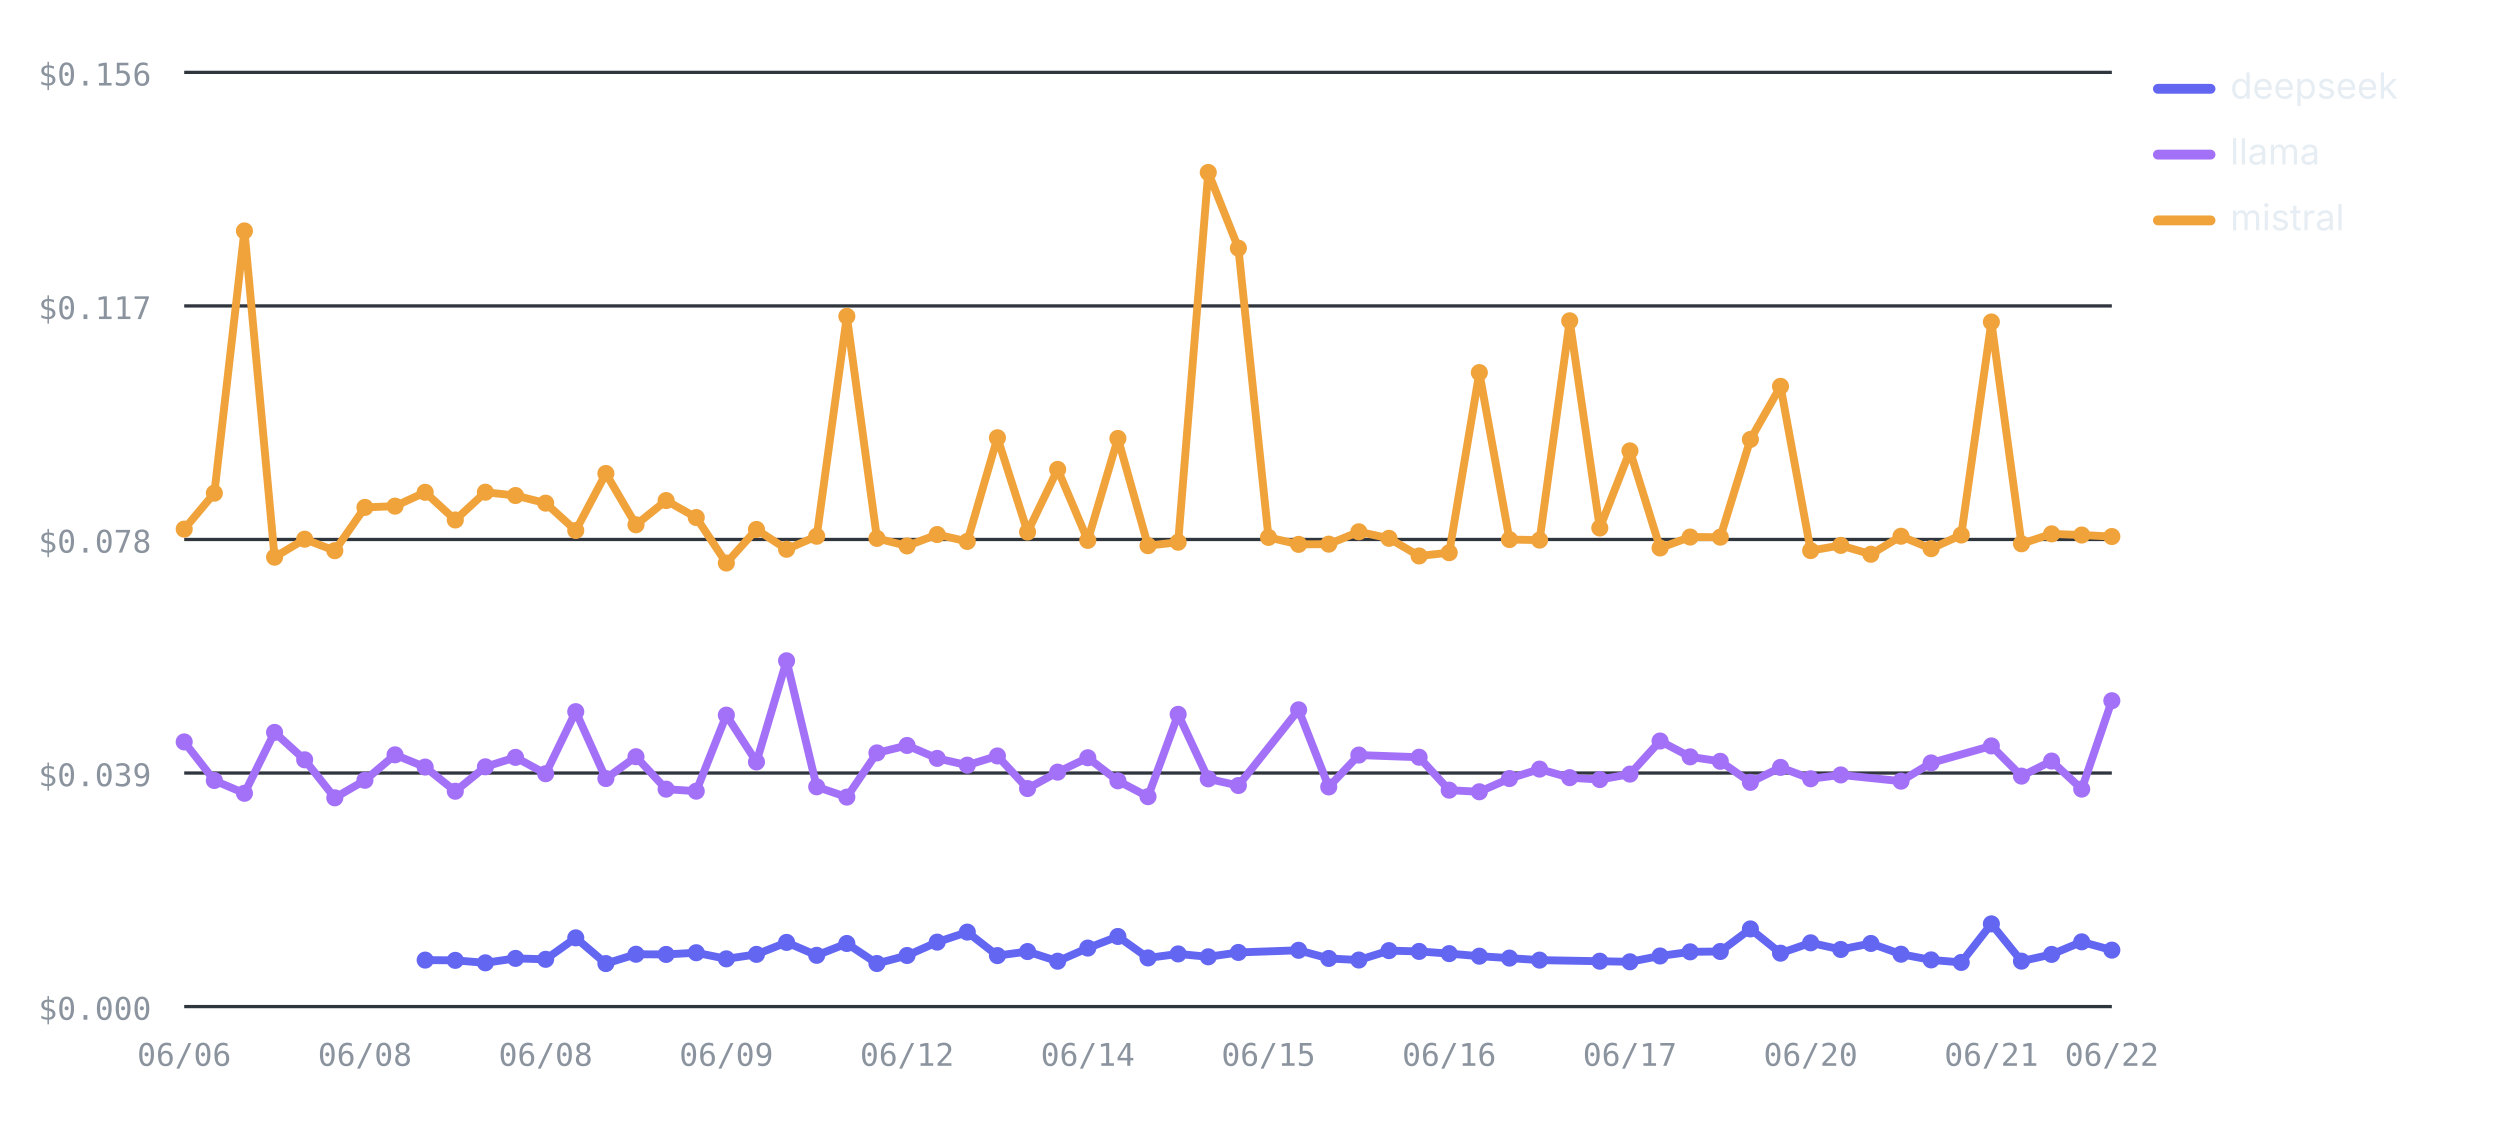
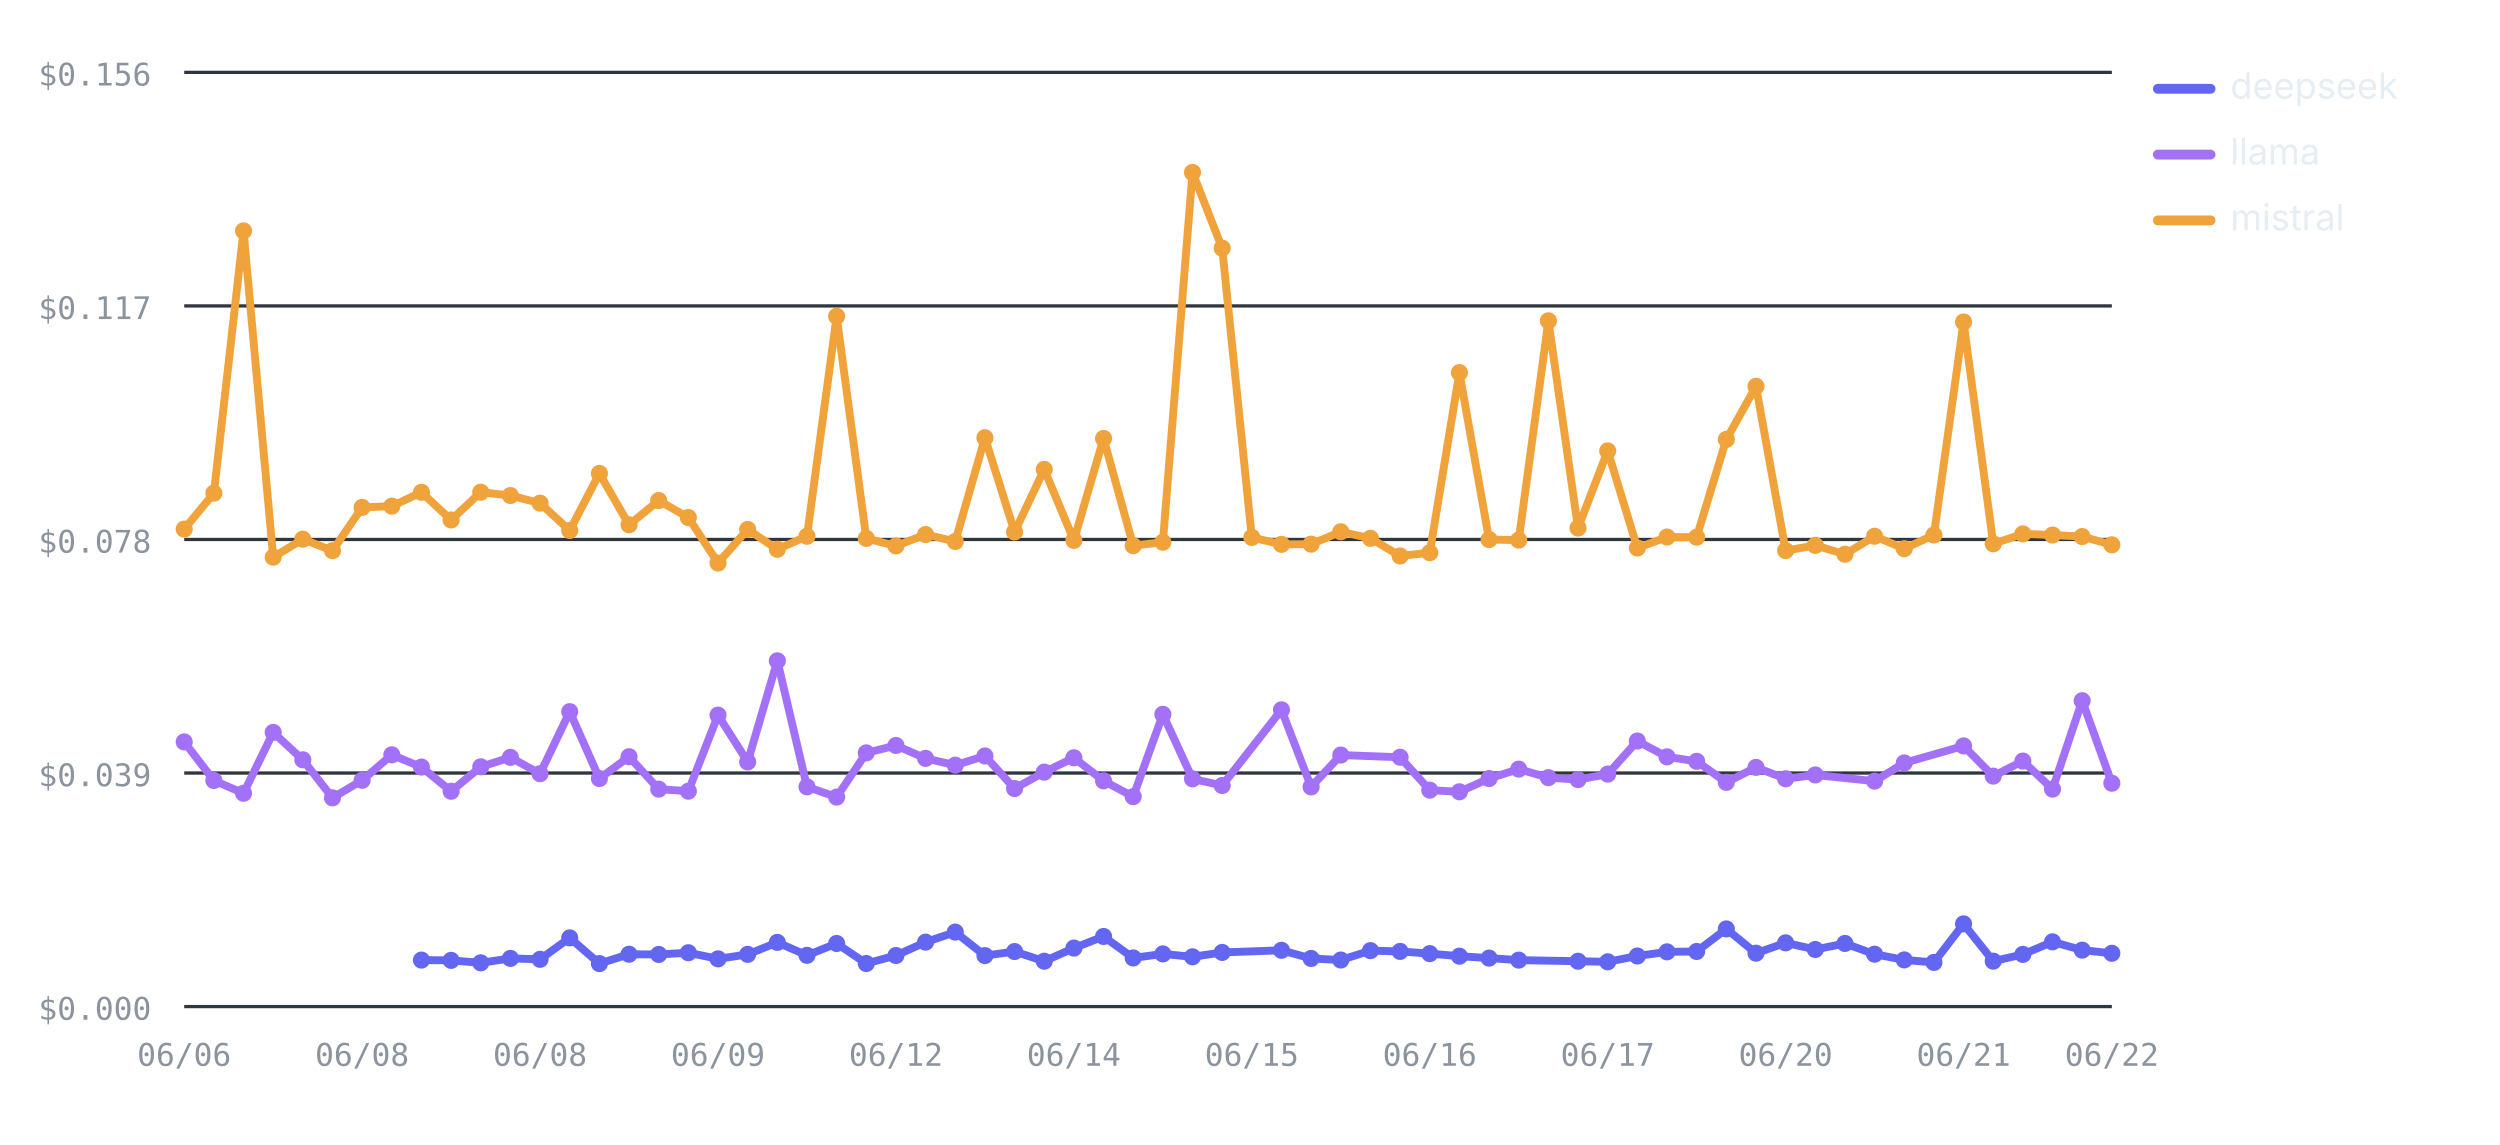
<svg xmlns="http://www.w3.org/2000/svg" viewBox="0 0 760 348" width="760" height="348" role="img" aria-label="Cost per test by provider over runs — mistral highest, deepseek lowest" font-family="-apple-system,BlinkMacSystemFont,'Segoe UI',system-ui,sans-serif">
  <line x1="56" y1="306" x2="642" y2="306" stroke="#30363d" stroke-width="1" />
  <text x="46" y="310" font-size="9.5" font-weight="400" text-anchor="end" fill="#8b949e" font-family="ui-monospace,SFMono-Regular,Menlo,monospace">$0.000</text>
  <line x1="56" y1="235" x2="642" y2="235" stroke="#30363d" stroke-width="1" />
  <text x="46" y="239" font-size="9.5" font-weight="400" text-anchor="end" fill="#8b949e" font-family="ui-monospace,SFMono-Regular,Menlo,monospace">$0.039</text>
  <line x1="56" y1="164" x2="642" y2="164" stroke="#30363d" stroke-width="1" />
  <text x="46" y="168" font-size="9.5" font-weight="400" text-anchor="end" fill="#8b949e" font-family="ui-monospace,SFMono-Regular,Menlo,monospace">$0.078</text>
  <line x1="56" y1="93" x2="642" y2="93" stroke="#30363d" stroke-width="1" />
  <text x="46" y="97" font-size="9.5" font-weight="400" text-anchor="end" fill="#8b949e" font-family="ui-monospace,SFMono-Regular,Menlo,monospace">$0.117</text>
  <line x1="56" y1="22" x2="642" y2="22" stroke="#30363d" stroke-width="1" />
  <text x="46" y="26" font-size="9.5" font-weight="400" text-anchor="end" fill="#8b949e" font-family="ui-monospace,SFMono-Regular,Menlo,monospace">$0.156</text>
  <text x="56" y="324" font-size="9.5" font-weight="400" text-anchor="middle" fill="#8b949e" font-family="ui-monospace,SFMono-Regular,Menlo,monospace">06/06</text>
-   <text x="110.94" y="324" font-size="9.5" font-weight="400" text-anchor="middle" fill="#8b949e" font-family="ui-monospace,SFMono-Regular,Menlo,monospace">06/08</text>
-   <text x="165.88" y="324" font-size="9.5" font-weight="400" text-anchor="middle" fill="#8b949e" font-family="ui-monospace,SFMono-Regular,Menlo,monospace">06/08</text>
-   <text x="220.81" y="324" font-size="9.5" font-weight="400" text-anchor="middle" fill="#8b949e" font-family="ui-monospace,SFMono-Regular,Menlo,monospace">06/09</text>
-   <text x="275.75" y="324" font-size="9.5" font-weight="400" text-anchor="middle" fill="#8b949e" font-family="ui-monospace,SFMono-Regular,Menlo,monospace">06/12</text>
-   <text x="330.69" y="324" font-size="9.5" font-weight="400" text-anchor="middle" fill="#8b949e" font-family="ui-monospace,SFMono-Regular,Menlo,monospace">06/14</text>
-   <text x="385.62" y="324" font-size="9.5" font-weight="400" text-anchor="middle" fill="#8b949e" font-family="ui-monospace,SFMono-Regular,Menlo,monospace">06/15</text>
-   <text x="440.56" y="324" font-size="9.5" font-weight="400" text-anchor="middle" fill="#8b949e" font-family="ui-monospace,SFMono-Regular,Menlo,monospace">06/16</text>
-   <text x="495.5" y="324" font-size="9.5" font-weight="400" text-anchor="middle" fill="#8b949e" font-family="ui-monospace,SFMono-Regular,Menlo,monospace">06/17</text>
-   <text x="550.44" y="324" font-size="9.5" font-weight="400" text-anchor="middle" fill="#8b949e" font-family="ui-monospace,SFMono-Regular,Menlo,monospace">06/20</text>
-   <text x="605.38" y="324" font-size="9.5" font-weight="400" text-anchor="middle" fill="#8b949e" font-family="ui-monospace,SFMono-Regular,Menlo,monospace">06/21</text>
+   <text x="110.09" y="324" font-size="9.5" font-weight="400" text-anchor="middle" fill="#8b949e" font-family="ui-monospace,SFMono-Regular,Menlo,monospace">06/08</text>
+   <text x="164.18" y="324" font-size="9.5" font-weight="400" text-anchor="middle" fill="#8b949e" font-family="ui-monospace,SFMono-Regular,Menlo,monospace">06/08</text>
+   <text x="218.28" y="324" font-size="9.5" font-weight="400" text-anchor="middle" fill="#8b949e" font-family="ui-monospace,SFMono-Regular,Menlo,monospace">06/09</text>
+   <text x="272.37" y="324" font-size="9.5" font-weight="400" text-anchor="middle" fill="#8b949e" font-family="ui-monospace,SFMono-Regular,Menlo,monospace">06/12</text>
+   <text x="326.46" y="324" font-size="9.5" font-weight="400" text-anchor="middle" fill="#8b949e" font-family="ui-monospace,SFMono-Regular,Menlo,monospace">06/14</text>
+   <text x="380.55" y="324" font-size="9.5" font-weight="400" text-anchor="middle" fill="#8b949e" font-family="ui-monospace,SFMono-Regular,Menlo,monospace">06/15</text>
+   <text x="434.65" y="324" font-size="9.5" font-weight="400" text-anchor="middle" fill="#8b949e" font-family="ui-monospace,SFMono-Regular,Menlo,monospace">06/16</text>
+   <text x="488.74" y="324" font-size="9.5" font-weight="400" text-anchor="middle" fill="#8b949e" font-family="ui-monospace,SFMono-Regular,Menlo,monospace">06/17</text>
+   <text x="542.83" y="324" font-size="9.5" font-weight="400" text-anchor="middle" fill="#8b949e" font-family="ui-monospace,SFMono-Regular,Menlo,monospace">06/20</text>
+   <text x="596.92" y="324" font-size="9.5" font-weight="400" text-anchor="middle" fill="#8b949e" font-family="ui-monospace,SFMono-Regular,Menlo,monospace">06/21</text>
  <text x="642" y="324" font-size="9.5" font-weight="400" text-anchor="middle" fill="#8b949e" font-family="ui-monospace,SFMono-Regular,Menlo,monospace">06/22</text>
-   <polyline fill="none" stroke="#6366F1" stroke-width="2.4" stroke-linejoin="round" stroke-linecap="round" points="129.25,291.87 138.41,291.95 147.56,292.7 156.72,291.35 165.88,291.63 175.03,285.11 184.19,292.93 193.34,290.09 202.5,290.15 211.66,289.63 220.81,291.49 229.97,290.13 239.12,286.49 248.28,290.42 257.44,286.82 266.59,292.91 275.75,290.47 284.91,286.41 294.06,283.36 303.22,290.5 312.38,289.27 321.53,292.21 330.69,288.21 339.84,284.69 349,291.21 358.16,289.99 367.31,290.87 376.47,289.54 394.78,288.89 403.94,291.37 413.09,291.85 422.25,288.99 431.41,289.23 440.56,289.9 449.72,290.68 458.88,291.26 468.03,291.88 486.34,292.21 495.5,292.39 504.66,290.62 513.81,289.36 522.97,289.25 532.12,282.39 541.28,289.77 550.44,286.62 559.59,288.64 568.75,286.81 577.91,290.08 587.06,291.81 596.22,292.58 605.38,280.86 614.53,292.19 623.69,290.14 632.84,286.32 642,288.84" />
-   <circle cx="129.25" cy="291.87" r="2.6" fill="#6366F1" />
-   <circle cx="138.41" cy="291.95" r="2.6" fill="#6366F1" />
-   <circle cx="147.56" cy="292.7" r="2.6" fill="#6366F1" />
-   <circle cx="156.72" cy="291.35" r="2.6" fill="#6366F1" />
-   <circle cx="165.88" cy="291.63" r="2.6" fill="#6366F1" />
-   <circle cx="175.03" cy="285.11" r="2.6" fill="#6366F1" />
-   <circle cx="184.19" cy="292.93" r="2.6" fill="#6366F1" />
-   <circle cx="193.34" cy="290.09" r="2.6" fill="#6366F1" />
-   <circle cx="202.5" cy="290.15" r="2.6" fill="#6366F1" />
-   <circle cx="211.66" cy="289.63" r="2.6" fill="#6366F1" />
-   <circle cx="220.81" cy="291.49" r="2.6" fill="#6366F1" />
-   <circle cx="229.97" cy="290.13" r="2.6" fill="#6366F1" />
-   <circle cx="239.12" cy="286.49" r="2.6" fill="#6366F1" />
-   <circle cx="248.28" cy="290.42" r="2.6" fill="#6366F1" />
-   <circle cx="257.44" cy="286.82" r="2.6" fill="#6366F1" />
-   <circle cx="266.59" cy="292.91" r="2.6" fill="#6366F1" />
-   <circle cx="275.75" cy="290.47" r="2.6" fill="#6366F1" />
-   <circle cx="284.91" cy="286.41" r="2.6" fill="#6366F1" />
-   <circle cx="294.06" cy="283.36" r="2.6" fill="#6366F1" />
-   <circle cx="303.22" cy="290.5" r="2.6" fill="#6366F1" />
-   <circle cx="312.38" cy="289.27" r="2.6" fill="#6366F1" />
-   <circle cx="321.53" cy="292.21" r="2.6" fill="#6366F1" />
-   <circle cx="330.69" cy="288.21" r="2.6" fill="#6366F1" />
-   <circle cx="339.84" cy="284.69" r="2.6" fill="#6366F1" />
-   <circle cx="349" cy="291.21" r="2.6" fill="#6366F1" />
-   <circle cx="358.16" cy="289.99" r="2.6" fill="#6366F1" />
-   <circle cx="367.31" cy="290.87" r="2.6" fill="#6366F1" />
-   <circle cx="376.47" cy="289.54" r="2.6" fill="#6366F1" />
-   <circle cx="394.78" cy="288.89" r="2.6" fill="#6366F1" />
-   <circle cx="403.94" cy="291.37" r="2.6" fill="#6366F1" />
-   <circle cx="413.09" cy="291.85" r="2.6" fill="#6366F1" />
-   <circle cx="422.25" cy="288.99" r="2.6" fill="#6366F1" />
-   <circle cx="431.41" cy="289.23" r="2.6" fill="#6366F1" />
-   <circle cx="440.56" cy="289.9" r="2.6" fill="#6366F1" />
-   <circle cx="449.72" cy="290.68" r="2.6" fill="#6366F1" />
-   <circle cx="458.88" cy="291.26" r="2.6" fill="#6366F1" />
-   <circle cx="468.03" cy="291.88" r="2.6" fill="#6366F1" />
-   <circle cx="486.34" cy="292.21" r="2.6" fill="#6366F1" />
-   <circle cx="495.5" cy="292.39" r="2.6" fill="#6366F1" />
-   <circle cx="504.66" cy="290.62" r="2.6" fill="#6366F1" />
-   <circle cx="513.81" cy="289.36" r="2.6" fill="#6366F1" />
-   <circle cx="522.97" cy="289.25" r="2.6" fill="#6366F1" />
-   <circle cx="532.12" cy="282.39" r="2.6" fill="#6366F1" />
-   <circle cx="541.28" cy="289.77" r="2.6" fill="#6366F1" />
-   <circle cx="550.44" cy="286.62" r="2.6" fill="#6366F1" />
-   <circle cx="559.59" cy="288.64" r="2.6" fill="#6366F1" />
-   <circle cx="568.75" cy="286.81" r="2.6" fill="#6366F1" />
-   <circle cx="577.91" cy="290.08" r="2.6" fill="#6366F1" />
-   <circle cx="587.06" cy="291.81" r="2.6" fill="#6366F1" />
-   <circle cx="596.22" cy="292.58" r="2.6" fill="#6366F1" />
-   <circle cx="605.38" cy="280.86" r="2.6" fill="#6366F1" />
-   <circle cx="614.53" cy="292.19" r="2.6" fill="#6366F1" />
-   <circle cx="623.69" cy="290.14" r="2.6" fill="#6366F1" />
-   <circle cx="632.84" cy="286.32" r="2.6" fill="#6366F1" />
-   <circle cx="642" cy="288.84" r="2.6" fill="#6366F1" />
-   <polyline fill="none" stroke="#A371F7" stroke-width="2.4" stroke-linejoin="round" stroke-linecap="round" points="56,225.54 65.16,237.27 74.31,241.16 83.47,222.65 92.62,230.98 101.78,242.54 110.94,237.21 120.09,229.47 129.25,233.19 138.41,240.54 147.56,233.11 156.72,230.24 165.88,235.21 175.03,216.34 184.19,236.68 193.34,230.04 202.5,239.9 211.66,240.52 220.81,217.4 229.97,231.63 239.12,200.88 248.28,239.19 257.44,242.32 266.59,228.88 275.75,226.62 284.91,230.55 294.06,232.61 303.22,229.81 312.38,239.72 321.53,234.73 330.69,230.36 339.84,237.37 349,242.18 358.16,217.16 367.31,236.77 376.47,238.8 394.78,215.79 403.94,239.22 413.09,229.54 431.41,230.2 440.56,240.21 449.72,240.7 458.88,236.68 468.03,233.81 477.19,236.41 486.34,236.99 495.5,235.33 504.66,225.27 513.81,230.08 522.97,231.44 532.12,237.84 541.28,233.29 550.44,236.75 559.59,235.58 577.91,237.47 587.06,231.93 605.38,226.76 614.53,235.94 623.69,231.36 632.84,239.89 642,213.02" />
+   <polyline fill="none" stroke="#6366F1" stroke-width="2.4" stroke-linejoin="round" stroke-linecap="round" points="128.12,291.87 137.14,291.95 146.15,292.7 155.17,291.35 164.18,291.63 173.2,285.11 182.22,292.93 191.23,290.09 200.25,290.15 209.26,289.63 218.28,291.49 227.29,290.13 236.31,286.49 245.32,290.42 254.34,286.82 263.35,292.91 272.37,290.47 281.38,286.41 290.4,283.36 299.42,290.5 308.43,289.27 317.45,292.21 326.46,288.21 335.48,284.69 344.49,291.21 353.51,289.99 362.52,290.87 371.54,289.54 389.57,288.89 398.58,291.37 407.6,291.85 416.62,288.99 425.63,289.23 434.65,289.9 443.66,290.68 452.68,291.26 461.69,291.88 479.72,292.21 488.74,292.39 497.75,290.62 506.77,289.36 515.78,289.25 524.8,282.39 533.82,289.77 542.83,286.62 551.85,288.64 560.86,286.81 569.88,290.08 578.89,291.81 587.91,292.58 596.92,280.86 605.94,292.19 614.95,290.14 623.97,286.32 632.98,288.84 642,289.8" />
+   <circle cx="128.12" cy="291.87" r="2.6" fill="#6366F1" />
+   <circle cx="137.14" cy="291.95" r="2.6" fill="#6366F1" />
+   <circle cx="146.15" cy="292.7" r="2.6" fill="#6366F1" />
+   <circle cx="155.17" cy="291.35" r="2.6" fill="#6366F1" />
+   <circle cx="164.18" cy="291.63" r="2.6" fill="#6366F1" />
+   <circle cx="173.2" cy="285.11" r="2.6" fill="#6366F1" />
+   <circle cx="182.22" cy="292.93" r="2.6" fill="#6366F1" />
+   <circle cx="191.23" cy="290.09" r="2.6" fill="#6366F1" />
+   <circle cx="200.25" cy="290.15" r="2.6" fill="#6366F1" />
+   <circle cx="209.26" cy="289.63" r="2.6" fill="#6366F1" />
+   <circle cx="218.28" cy="291.49" r="2.6" fill="#6366F1" />
+   <circle cx="227.29" cy="290.13" r="2.6" fill="#6366F1" />
+   <circle cx="236.31" cy="286.49" r="2.6" fill="#6366F1" />
+   <circle cx="245.32" cy="290.42" r="2.6" fill="#6366F1" />
+   <circle cx="254.34" cy="286.82" r="2.6" fill="#6366F1" />
+   <circle cx="263.35" cy="292.91" r="2.6" fill="#6366F1" />
+   <circle cx="272.37" cy="290.47" r="2.6" fill="#6366F1" />
+   <circle cx="281.38" cy="286.41" r="2.6" fill="#6366F1" />
+   <circle cx="290.4" cy="283.36" r="2.6" fill="#6366F1" />
+   <circle cx="299.42" cy="290.5" r="2.6" fill="#6366F1" />
+   <circle cx="308.43" cy="289.27" r="2.6" fill="#6366F1" />
+   <circle cx="317.45" cy="292.21" r="2.6" fill="#6366F1" />
+   <circle cx="326.46" cy="288.21" r="2.6" fill="#6366F1" />
+   <circle cx="335.48" cy="284.69" r="2.6" fill="#6366F1" />
+   <circle cx="344.49" cy="291.21" r="2.6" fill="#6366F1" />
+   <circle cx="353.51" cy="289.99" r="2.6" fill="#6366F1" />
+   <circle cx="362.52" cy="290.87" r="2.6" fill="#6366F1" />
+   <circle cx="371.54" cy="289.54" r="2.6" fill="#6366F1" />
+   <circle cx="389.57" cy="288.89" r="2.6" fill="#6366F1" />
+   <circle cx="398.58" cy="291.37" r="2.6" fill="#6366F1" />
+   <circle cx="407.6" cy="291.85" r="2.6" fill="#6366F1" />
+   <circle cx="416.62" cy="288.99" r="2.6" fill="#6366F1" />
+   <circle cx="425.63" cy="289.23" r="2.6" fill="#6366F1" />
+   <circle cx="434.65" cy="289.9" r="2.6" fill="#6366F1" />
+   <circle cx="443.66" cy="290.68" r="2.6" fill="#6366F1" />
+   <circle cx="452.68" cy="291.26" r="2.6" fill="#6366F1" />
+   <circle cx="461.69" cy="291.88" r="2.6" fill="#6366F1" />
+   <circle cx="479.72" cy="292.21" r="2.6" fill="#6366F1" />
+   <circle cx="488.74" cy="292.39" r="2.6" fill="#6366F1" />
+   <circle cx="497.75" cy="290.62" r="2.6" fill="#6366F1" />
+   <circle cx="506.77" cy="289.36" r="2.6" fill="#6366F1" />
+   <circle cx="515.78" cy="289.25" r="2.6" fill="#6366F1" />
+   <circle cx="524.8" cy="282.39" r="2.6" fill="#6366F1" />
+   <circle cx="533.82" cy="289.77" r="2.6" fill="#6366F1" />
+   <circle cx="542.83" cy="286.62" r="2.6" fill="#6366F1" />
+   <circle cx="551.85" cy="288.64" r="2.6" fill="#6366F1" />
+   <circle cx="560.86" cy="286.81" r="2.6" fill="#6366F1" />
+   <circle cx="569.88" cy="290.08" r="2.6" fill="#6366F1" />
+   <circle cx="578.89" cy="291.81" r="2.6" fill="#6366F1" />
+   <circle cx="587.91" cy="292.58" r="2.6" fill="#6366F1" />
+   <circle cx="596.92" cy="280.86" r="2.6" fill="#6366F1" />
+   <circle cx="605.94" cy="292.19" r="2.6" fill="#6366F1" />
+   <circle cx="614.95" cy="290.14" r="2.6" fill="#6366F1" />
+   <circle cx="623.97" cy="286.32" r="2.6" fill="#6366F1" />
+   <circle cx="632.98" cy="288.84" r="2.6" fill="#6366F1" />
+   <circle cx="642" cy="289.8" r="2.6" fill="#6366F1" />
+   <polyline fill="none" stroke="#A371F7" stroke-width="2.4" stroke-linejoin="round" stroke-linecap="round" points="56,225.54 65.02,237.27 74.03,241.16 83.05,222.65 92.06,230.98 101.08,242.54 110.09,237.21 119.11,229.47 128.12,233.19 137.14,240.54 146.15,233.11 155.17,230.24 164.18,235.21 173.2,216.34 182.22,236.68 191.23,230.04 200.25,239.9 209.26,240.52 218.28,217.4 227.29,231.63 236.31,200.88 245.32,239.19 254.34,242.32 263.35,228.88 272.37,226.62 281.38,230.55 290.4,232.61 299.42,229.81 308.43,239.72 317.45,234.73 326.46,230.36 335.48,237.37 344.49,242.18 353.51,217.16 362.52,236.77 371.54,238.8 389.57,215.79 398.58,239.22 407.6,229.54 425.63,230.2 434.65,240.21 443.66,240.7 452.68,236.68 461.69,233.81 470.71,236.41 479.72,236.99 488.74,235.33 497.75,225.27 506.77,230.08 515.78,231.44 524.8,237.84 533.82,233.29 542.83,236.75 551.85,235.58 569.88,237.47 578.89,231.93 596.92,226.76 605.94,235.94 614.95,231.36 623.97,239.89 632.98,213.02 642,238.1" />
  <circle cx="56" cy="225.54" r="2.6" fill="#A371F7" />
-   <circle cx="65.16" cy="237.27" r="2.6" fill="#A371F7" />
-   <circle cx="74.31" cy="241.16" r="2.6" fill="#A371F7" />
-   <circle cx="83.47" cy="222.65" r="2.6" fill="#A371F7" />
-   <circle cx="92.62" cy="230.98" r="2.6" fill="#A371F7" />
-   <circle cx="101.78" cy="242.54" r="2.6" fill="#A371F7" />
-   <circle cx="110.94" cy="237.21" r="2.6" fill="#A371F7" />
-   <circle cx="120.09" cy="229.47" r="2.6" fill="#A371F7" />
-   <circle cx="129.25" cy="233.19" r="2.6" fill="#A371F7" />
-   <circle cx="138.41" cy="240.54" r="2.6" fill="#A371F7" />
-   <circle cx="147.56" cy="233.11" r="2.6" fill="#A371F7" />
-   <circle cx="156.72" cy="230.24" r="2.6" fill="#A371F7" />
-   <circle cx="165.88" cy="235.21" r="2.6" fill="#A371F7" />
-   <circle cx="175.03" cy="216.34" r="2.6" fill="#A371F7" />
-   <circle cx="184.19" cy="236.68" r="2.6" fill="#A371F7" />
-   <circle cx="193.34" cy="230.04" r="2.6" fill="#A371F7" />
-   <circle cx="202.5" cy="239.9" r="2.6" fill="#A371F7" />
-   <circle cx="211.66" cy="240.52" r="2.6" fill="#A371F7" />
-   <circle cx="220.81" cy="217.4" r="2.6" fill="#A371F7" />
-   <circle cx="229.97" cy="231.63" r="2.6" fill="#A371F7" />
-   <circle cx="239.12" cy="200.88" r="2.6" fill="#A371F7" />
-   <circle cx="248.28" cy="239.19" r="2.6" fill="#A371F7" />
-   <circle cx="257.44" cy="242.32" r="2.6" fill="#A371F7" />
-   <circle cx="266.59" cy="228.88" r="2.6" fill="#A371F7" />
-   <circle cx="275.75" cy="226.62" r="2.6" fill="#A371F7" />
-   <circle cx="284.91" cy="230.55" r="2.6" fill="#A371F7" />
-   <circle cx="294.06" cy="232.61" r="2.6" fill="#A371F7" />
-   <circle cx="303.22" cy="229.81" r="2.6" fill="#A371F7" />
-   <circle cx="312.38" cy="239.72" r="2.6" fill="#A371F7" />
-   <circle cx="321.53" cy="234.73" r="2.6" fill="#A371F7" />
-   <circle cx="330.69" cy="230.36" r="2.6" fill="#A371F7" />
-   <circle cx="339.84" cy="237.37" r="2.6" fill="#A371F7" />
-   <circle cx="349" cy="242.18" r="2.6" fill="#A371F7" />
-   <circle cx="358.16" cy="217.16" r="2.6" fill="#A371F7" />
-   <circle cx="367.31" cy="236.77" r="2.6" fill="#A371F7" />
-   <circle cx="376.47" cy="238.8" r="2.6" fill="#A371F7" />
-   <circle cx="394.78" cy="215.79" r="2.6" fill="#A371F7" />
-   <circle cx="403.94" cy="239.22" r="2.6" fill="#A371F7" />
-   <circle cx="413.09" cy="229.54" r="2.6" fill="#A371F7" />
-   <circle cx="431.41" cy="230.2" r="2.6" fill="#A371F7" />
-   <circle cx="440.56" cy="240.21" r="2.6" fill="#A371F7" />
-   <circle cx="449.72" cy="240.7" r="2.6" fill="#A371F7" />
-   <circle cx="458.88" cy="236.68" r="2.6" fill="#A371F7" />
-   <circle cx="468.03" cy="233.81" r="2.6" fill="#A371F7" />
-   <circle cx="477.19" cy="236.41" r="2.6" fill="#A371F7" />
-   <circle cx="486.34" cy="236.99" r="2.6" fill="#A371F7" />
-   <circle cx="495.5" cy="235.33" r="2.6" fill="#A371F7" />
-   <circle cx="504.66" cy="225.27" r="2.6" fill="#A371F7" />
-   <circle cx="513.81" cy="230.08" r="2.6" fill="#A371F7" />
-   <circle cx="522.97" cy="231.44" r="2.6" fill="#A371F7" />
-   <circle cx="532.12" cy="237.84" r="2.6" fill="#A371F7" />
-   <circle cx="541.28" cy="233.29" r="2.6" fill="#A371F7" />
-   <circle cx="550.44" cy="236.75" r="2.6" fill="#A371F7" />
-   <circle cx="559.59" cy="235.58" r="2.6" fill="#A371F7" />
-   <circle cx="577.91" cy="237.47" r="2.6" fill="#A371F7" />
-   <circle cx="587.06" cy="231.93" r="2.6" fill="#A371F7" />
-   <circle cx="605.38" cy="226.76" r="2.6" fill="#A371F7" />
-   <circle cx="614.53" cy="235.94" r="2.6" fill="#A371F7" />
-   <circle cx="623.69" cy="231.36" r="2.6" fill="#A371F7" />
-   <circle cx="632.84" cy="239.89" r="2.6" fill="#A371F7" />
-   <circle cx="642" cy="213.02" r="2.6" fill="#A371F7" />
-   <polyline fill="none" stroke="#F0A23B" stroke-width="2.4" stroke-linejoin="round" stroke-linecap="round" points="56,160.85 65.16,149.92 74.31,70.2 83.47,169.38 92.62,163.91 101.78,167.41 110.94,154.25 120.09,153.87 129.25,149.66 138.41,158.07 147.56,149.63 156.72,150.64 165.88,152.96 175.03,161.27 184.19,143.94 193.34,159.53 202.5,152.17 211.66,157.33 220.81,171.16 229.97,160.95 239.12,166.98 248.28,163.02 257.44,96.15 266.59,163.67 275.75,165.96 284.91,162.5 294.06,164.6 303.22,133.08 312.38,161.73 321.53,142.7 330.69,164.28 339.84,133.29 349,165.88 358.16,164.83 367.31,52.43 376.47,75.44 385.62,163.37 394.78,165.49 403.94,165.42 413.09,161.66 422.25,163.65 431.41,169.01 440.56,168.02 449.72,113.27 458.88,164.02 468.03,164.19 477.19,97.53 486.34,160.51 495.5,137.07 504.66,166.58 513.81,163.26 522.97,163.3 532.12,133.59 541.28,117.45 550.44,167.38 559.59,165.8 568.75,168.5 577.91,163.02 587.06,166.8 596.22,162.64 605.38,97.89 614.53,165.31 623.69,162.3 632.84,162.65 642,163.11" />
+   <circle cx="65.02" cy="237.27" r="2.6" fill="#A371F7" />
+   <circle cx="74.03" cy="241.16" r="2.6" fill="#A371F7" />
+   <circle cx="83.05" cy="222.65" r="2.6" fill="#A371F7" />
+   <circle cx="92.06" cy="230.98" r="2.6" fill="#A371F7" />
+   <circle cx="101.08" cy="242.54" r="2.6" fill="#A371F7" />
+   <circle cx="110.09" cy="237.21" r="2.6" fill="#A371F7" />
+   <circle cx="119.11" cy="229.47" r="2.6" fill="#A371F7" />
+   <circle cx="128.12" cy="233.19" r="2.6" fill="#A371F7" />
+   <circle cx="137.14" cy="240.54" r="2.6" fill="#A371F7" />
+   <circle cx="146.15" cy="233.11" r="2.6" fill="#A371F7" />
+   <circle cx="155.17" cy="230.24" r="2.6" fill="#A371F7" />
+   <circle cx="164.18" cy="235.21" r="2.6" fill="#A371F7" />
+   <circle cx="173.2" cy="216.34" r="2.6" fill="#A371F7" />
+   <circle cx="182.22" cy="236.68" r="2.6" fill="#A371F7" />
+   <circle cx="191.23" cy="230.04" r="2.6" fill="#A371F7" />
+   <circle cx="200.25" cy="239.9" r="2.6" fill="#A371F7" />
+   <circle cx="209.26" cy="240.52" r="2.6" fill="#A371F7" />
+   <circle cx="218.28" cy="217.4" r="2.6" fill="#A371F7" />
+   <circle cx="227.29" cy="231.63" r="2.6" fill="#A371F7" />
+   <circle cx="236.31" cy="200.88" r="2.6" fill="#A371F7" />
+   <circle cx="245.32" cy="239.19" r="2.6" fill="#A371F7" />
+   <circle cx="254.34" cy="242.32" r="2.6" fill="#A371F7" />
+   <circle cx="263.35" cy="228.88" r="2.6" fill="#A371F7" />
+   <circle cx="272.37" cy="226.62" r="2.6" fill="#A371F7" />
+   <circle cx="281.38" cy="230.55" r="2.6" fill="#A371F7" />
+   <circle cx="290.4" cy="232.61" r="2.6" fill="#A371F7" />
+   <circle cx="299.42" cy="229.81" r="2.6" fill="#A371F7" />
+   <circle cx="308.43" cy="239.72" r="2.6" fill="#A371F7" />
+   <circle cx="317.45" cy="234.73" r="2.6" fill="#A371F7" />
+   <circle cx="326.46" cy="230.36" r="2.6" fill="#A371F7" />
+   <circle cx="335.48" cy="237.37" r="2.6" fill="#A371F7" />
+   <circle cx="344.49" cy="242.18" r="2.6" fill="#A371F7" />
+   <circle cx="353.51" cy="217.16" r="2.6" fill="#A371F7" />
+   <circle cx="362.52" cy="236.77" r="2.6" fill="#A371F7" />
+   <circle cx="371.54" cy="238.8" r="2.6" fill="#A371F7" />
+   <circle cx="389.57" cy="215.79" r="2.6" fill="#A371F7" />
+   <circle cx="398.58" cy="239.22" r="2.6" fill="#A371F7" />
+   <circle cx="407.6" cy="229.54" r="2.6" fill="#A371F7" />
+   <circle cx="425.63" cy="230.2" r="2.6" fill="#A371F7" />
+   <circle cx="434.65" cy="240.21" r="2.6" fill="#A371F7" />
+   <circle cx="443.66" cy="240.7" r="2.6" fill="#A371F7" />
+   <circle cx="452.68" cy="236.68" r="2.6" fill="#A371F7" />
+   <circle cx="461.69" cy="233.81" r="2.6" fill="#A371F7" />
+   <circle cx="470.71" cy="236.41" r="2.6" fill="#A371F7" />
+   <circle cx="479.72" cy="236.99" r="2.6" fill="#A371F7" />
+   <circle cx="488.74" cy="235.33" r="2.6" fill="#A371F7" />
+   <circle cx="497.75" cy="225.27" r="2.6" fill="#A371F7" />
+   <circle cx="506.77" cy="230.08" r="2.6" fill="#A371F7" />
+   <circle cx="515.78" cy="231.44" r="2.6" fill="#A371F7" />
+   <circle cx="524.8" cy="237.84" r="2.6" fill="#A371F7" />
+   <circle cx="533.82" cy="233.29" r="2.6" fill="#A371F7" />
+   <circle cx="542.83" cy="236.75" r="2.6" fill="#A371F7" />
+   <circle cx="551.85" cy="235.58" r="2.6" fill="#A371F7" />
+   <circle cx="569.88" cy="237.47" r="2.6" fill="#A371F7" />
+   <circle cx="578.89" cy="231.93" r="2.6" fill="#A371F7" />
+   <circle cx="596.92" cy="226.76" r="2.6" fill="#A371F7" />
+   <circle cx="605.94" cy="235.94" r="2.6" fill="#A371F7" />
+   <circle cx="614.95" cy="231.36" r="2.6" fill="#A371F7" />
+   <circle cx="623.97" cy="239.89" r="2.6" fill="#A371F7" />
+   <circle cx="632.98" cy="213.02" r="2.6" fill="#A371F7" />
+   <circle cx="642" cy="238.1" r="2.6" fill="#A371F7" />
+   <polyline fill="none" stroke="#F0A23B" stroke-width="2.4" stroke-linejoin="round" stroke-linecap="round" points="56,160.85 65.02,149.92 74.03,70.2 83.05,169.38 92.06,163.91 101.08,167.41 110.09,154.25 119.11,153.87 128.12,149.66 137.14,158.07 146.15,149.63 155.17,150.64 164.18,152.96 173.2,161.27 182.22,143.94 191.23,159.53 200.25,152.17 209.26,157.33 218.28,171.16 227.29,160.95 236.31,166.98 245.32,163.02 254.34,96.15 263.35,163.67 272.37,165.96 281.38,162.5 290.4,164.6 299.42,133.08 308.43,161.73 317.45,142.7 326.46,164.28 335.48,133.29 344.49,165.88 353.51,164.83 362.52,52.43 371.54,75.44 380.55,163.37 389.57,165.49 398.58,165.42 407.6,161.66 416.62,163.65 425.63,169.01 434.65,168.02 443.66,113.27 452.68,164.02 461.69,164.19 470.71,97.53 479.72,160.51 488.74,137.07 497.75,166.58 506.77,163.26 515.78,163.3 524.8,133.59 533.82,117.45 542.83,167.38 551.85,165.8 560.86,168.5 569.88,163.02 578.89,166.8 587.91,162.64 596.92,97.89 605.94,165.31 614.95,162.3 623.97,162.65 632.98,163.11 642,165.62" />
  <circle cx="56" cy="160.85" r="2.6" fill="#F0A23B" />
-   <circle cx="65.16" cy="149.92" r="2.6" fill="#F0A23B" />
-   <circle cx="74.31" cy="70.2" r="2.6" fill="#F0A23B" />
-   <circle cx="83.47" cy="169.38" r="2.6" fill="#F0A23B" />
-   <circle cx="92.62" cy="163.91" r="2.6" fill="#F0A23B" />
-   <circle cx="101.78" cy="167.41" r="2.6" fill="#F0A23B" />
-   <circle cx="110.94" cy="154.25" r="2.6" fill="#F0A23B" />
-   <circle cx="120.09" cy="153.87" r="2.6" fill="#F0A23B" />
-   <circle cx="129.25" cy="149.66" r="2.6" fill="#F0A23B" />
-   <circle cx="138.41" cy="158.07" r="2.6" fill="#F0A23B" />
-   <circle cx="147.56" cy="149.63" r="2.6" fill="#F0A23B" />
-   <circle cx="156.72" cy="150.64" r="2.6" fill="#F0A23B" />
-   <circle cx="165.88" cy="152.96" r="2.6" fill="#F0A23B" />
-   <circle cx="175.03" cy="161.27" r="2.6" fill="#F0A23B" />
-   <circle cx="184.19" cy="143.94" r="2.6" fill="#F0A23B" />
-   <circle cx="193.34" cy="159.53" r="2.6" fill="#F0A23B" />
-   <circle cx="202.5" cy="152.17" r="2.6" fill="#F0A23B" />
-   <circle cx="211.66" cy="157.33" r="2.6" fill="#F0A23B" />
-   <circle cx="220.81" cy="171.16" r="2.6" fill="#F0A23B" />
-   <circle cx="229.97" cy="160.95" r="2.6" fill="#F0A23B" />
-   <circle cx="239.12" cy="166.98" r="2.6" fill="#F0A23B" />
-   <circle cx="248.28" cy="163.02" r="2.6" fill="#F0A23B" />
-   <circle cx="257.44" cy="96.15" r="2.6" fill="#F0A23B" />
-   <circle cx="266.59" cy="163.67" r="2.6" fill="#F0A23B" />
-   <circle cx="275.75" cy="165.96" r="2.6" fill="#F0A23B" />
-   <circle cx="284.91" cy="162.5" r="2.6" fill="#F0A23B" />
-   <circle cx="294.06" cy="164.6" r="2.6" fill="#F0A23B" />
-   <circle cx="303.22" cy="133.08" r="2.6" fill="#F0A23B" />
-   <circle cx="312.38" cy="161.73" r="2.6" fill="#F0A23B" />
-   <circle cx="321.53" cy="142.7" r="2.6" fill="#F0A23B" />
-   <circle cx="330.69" cy="164.28" r="2.6" fill="#F0A23B" />
-   <circle cx="339.84" cy="133.29" r="2.6" fill="#F0A23B" />
-   <circle cx="349" cy="165.88" r="2.6" fill="#F0A23B" />
-   <circle cx="358.16" cy="164.83" r="2.6" fill="#F0A23B" />
-   <circle cx="367.31" cy="52.43" r="2.6" fill="#F0A23B" />
-   <circle cx="376.47" cy="75.44" r="2.6" fill="#F0A23B" />
-   <circle cx="385.62" cy="163.37" r="2.6" fill="#F0A23B" />
-   <circle cx="394.78" cy="165.49" r="2.6" fill="#F0A23B" />
-   <circle cx="403.94" cy="165.42" r="2.6" fill="#F0A23B" />
-   <circle cx="413.09" cy="161.66" r="2.6" fill="#F0A23B" />
-   <circle cx="422.25" cy="163.65" r="2.6" fill="#F0A23B" />
-   <circle cx="431.41" cy="169.01" r="2.6" fill="#F0A23B" />
-   <circle cx="440.56" cy="168.02" r="2.6" fill="#F0A23B" />
-   <circle cx="449.72" cy="113.27" r="2.6" fill="#F0A23B" />
-   <circle cx="458.88" cy="164.02" r="2.6" fill="#F0A23B" />
-   <circle cx="468.03" cy="164.19" r="2.6" fill="#F0A23B" />
-   <circle cx="477.19" cy="97.53" r="2.6" fill="#F0A23B" />
-   <circle cx="486.34" cy="160.51" r="2.6" fill="#F0A23B" />
-   <circle cx="495.5" cy="137.07" r="2.6" fill="#F0A23B" />
-   <circle cx="504.66" cy="166.58" r="2.6" fill="#F0A23B" />
-   <circle cx="513.81" cy="163.26" r="2.6" fill="#F0A23B" />
-   <circle cx="522.97" cy="163.3" r="2.6" fill="#F0A23B" />
-   <circle cx="532.12" cy="133.59" r="2.6" fill="#F0A23B" />
-   <circle cx="541.28" cy="117.45" r="2.6" fill="#F0A23B" />
-   <circle cx="550.44" cy="167.38" r="2.6" fill="#F0A23B" />
-   <circle cx="559.59" cy="165.8" r="2.6" fill="#F0A23B" />
-   <circle cx="568.75" cy="168.5" r="2.6" fill="#F0A23B" />
-   <circle cx="577.91" cy="163.02" r="2.6" fill="#F0A23B" />
-   <circle cx="587.06" cy="166.8" r="2.6" fill="#F0A23B" />
-   <circle cx="596.22" cy="162.64" r="2.6" fill="#F0A23B" />
-   <circle cx="605.38" cy="97.89" r="2.6" fill="#F0A23B" />
-   <circle cx="614.53" cy="165.31" r="2.6" fill="#F0A23B" />
-   <circle cx="623.69" cy="162.3" r="2.6" fill="#F0A23B" />
-   <circle cx="632.84" cy="162.65" r="2.6" fill="#F0A23B" />
-   <circle cx="642" cy="163.11" r="2.6" fill="#F0A23B" />
+   <circle cx="65.02" cy="149.92" r="2.6" fill="#F0A23B" />
+   <circle cx="74.03" cy="70.2" r="2.6" fill="#F0A23B" />
+   <circle cx="83.05" cy="169.38" r="2.6" fill="#F0A23B" />
+   <circle cx="92.06" cy="163.91" r="2.6" fill="#F0A23B" />
+   <circle cx="101.08" cy="167.41" r="2.6" fill="#F0A23B" />
+   <circle cx="110.09" cy="154.25" r="2.6" fill="#F0A23B" />
+   <circle cx="119.11" cy="153.87" r="2.6" fill="#F0A23B" />
+   <circle cx="128.12" cy="149.66" r="2.6" fill="#F0A23B" />
+   <circle cx="137.14" cy="158.07" r="2.6" fill="#F0A23B" />
+   <circle cx="146.15" cy="149.63" r="2.6" fill="#F0A23B" />
+   <circle cx="155.17" cy="150.64" r="2.6" fill="#F0A23B" />
+   <circle cx="164.18" cy="152.96" r="2.6" fill="#F0A23B" />
+   <circle cx="173.2" cy="161.27" r="2.6" fill="#F0A23B" />
+   <circle cx="182.22" cy="143.94" r="2.6" fill="#F0A23B" />
+   <circle cx="191.23" cy="159.53" r="2.6" fill="#F0A23B" />
+   <circle cx="200.25" cy="152.17" r="2.6" fill="#F0A23B" />
+   <circle cx="209.26" cy="157.33" r="2.6" fill="#F0A23B" />
+   <circle cx="218.28" cy="171.16" r="2.6" fill="#F0A23B" />
+   <circle cx="227.29" cy="160.95" r="2.6" fill="#F0A23B" />
+   <circle cx="236.31" cy="166.98" r="2.6" fill="#F0A23B" />
+   <circle cx="245.32" cy="163.02" r="2.6" fill="#F0A23B" />
+   <circle cx="254.34" cy="96.15" r="2.6" fill="#F0A23B" />
+   <circle cx="263.35" cy="163.67" r="2.6" fill="#F0A23B" />
+   <circle cx="272.37" cy="165.96" r="2.6" fill="#F0A23B" />
+   <circle cx="281.38" cy="162.5" r="2.6" fill="#F0A23B" />
+   <circle cx="290.4" cy="164.6" r="2.6" fill="#F0A23B" />
+   <circle cx="299.42" cy="133.08" r="2.6" fill="#F0A23B" />
+   <circle cx="308.43" cy="161.73" r="2.6" fill="#F0A23B" />
+   <circle cx="317.45" cy="142.7" r="2.6" fill="#F0A23B" />
+   <circle cx="326.46" cy="164.28" r="2.6" fill="#F0A23B" />
+   <circle cx="335.48" cy="133.29" r="2.6" fill="#F0A23B" />
+   <circle cx="344.49" cy="165.88" r="2.6" fill="#F0A23B" />
+   <circle cx="353.51" cy="164.83" r="2.6" fill="#F0A23B" />
+   <circle cx="362.52" cy="52.43" r="2.6" fill="#F0A23B" />
+   <circle cx="371.54" cy="75.44" r="2.6" fill="#F0A23B" />
+   <circle cx="380.55" cy="163.37" r="2.6" fill="#F0A23B" />
+   <circle cx="389.57" cy="165.49" r="2.6" fill="#F0A23B" />
+   <circle cx="398.58" cy="165.42" r="2.6" fill="#F0A23B" />
+   <circle cx="407.6" cy="161.66" r="2.6" fill="#F0A23B" />
+   <circle cx="416.62" cy="163.65" r="2.6" fill="#F0A23B" />
+   <circle cx="425.63" cy="169.01" r="2.6" fill="#F0A23B" />
+   <circle cx="434.65" cy="168.02" r="2.6" fill="#F0A23B" />
+   <circle cx="443.66" cy="113.27" r="2.6" fill="#F0A23B" />
+   <circle cx="452.68" cy="164.02" r="2.6" fill="#F0A23B" />
+   <circle cx="461.69" cy="164.19" r="2.6" fill="#F0A23B" />
+   <circle cx="470.71" cy="97.53" r="2.6" fill="#F0A23B" />
+   <circle cx="479.72" cy="160.51" r="2.6" fill="#F0A23B" />
+   <circle cx="488.74" cy="137.07" r="2.6" fill="#F0A23B" />
+   <circle cx="497.75" cy="166.58" r="2.6" fill="#F0A23B" />
+   <circle cx="506.77" cy="163.26" r="2.6" fill="#F0A23B" />
+   <circle cx="515.78" cy="163.3" r="2.6" fill="#F0A23B" />
+   <circle cx="524.8" cy="133.59" r="2.6" fill="#F0A23B" />
+   <circle cx="533.82" cy="117.45" r="2.6" fill="#F0A23B" />
+   <circle cx="542.83" cy="167.38" r="2.6" fill="#F0A23B" />
+   <circle cx="551.85" cy="165.8" r="2.6" fill="#F0A23B" />
+   <circle cx="560.86" cy="168.5" r="2.6" fill="#F0A23B" />
+   <circle cx="569.88" cy="163.02" r="2.6" fill="#F0A23B" />
+   <circle cx="578.89" cy="166.8" r="2.6" fill="#F0A23B" />
+   <circle cx="587.91" cy="162.64" r="2.6" fill="#F0A23B" />
+   <circle cx="596.92" cy="97.89" r="2.6" fill="#F0A23B" />
+   <circle cx="605.94" cy="165.31" r="2.6" fill="#F0A23B" />
+   <circle cx="614.95" cy="162.3" r="2.6" fill="#F0A23B" />
+   <circle cx="623.97" cy="162.65" r="2.6" fill="#F0A23B" />
+   <circle cx="632.98" cy="163.11" r="2.6" fill="#F0A23B" />
+   <circle cx="642" cy="165.62" r="2.6" fill="#F0A23B" />
  <line x1="656" y1="27" x2="672" y2="27" stroke="#6366F1" stroke-width="3" stroke-linecap="round" />
  <text x="678" y="30" font-size="11" font-weight="400" text-anchor="start" fill="#e6edf3">deepseek</text>
  <line x1="656" y1="47" x2="672" y2="47" stroke="#A371F7" stroke-width="3" stroke-linecap="round" />
  <text x="678" y="50" font-size="11" font-weight="400" text-anchor="start" fill="#e6edf3">llama</text>
  <line x1="656" y1="67" x2="672" y2="67" stroke="#F0A23B" stroke-width="3" stroke-linecap="round" />
  <text x="678" y="70" font-size="11" font-weight="400" text-anchor="start" fill="#e6edf3">mistral</text>
</svg>
